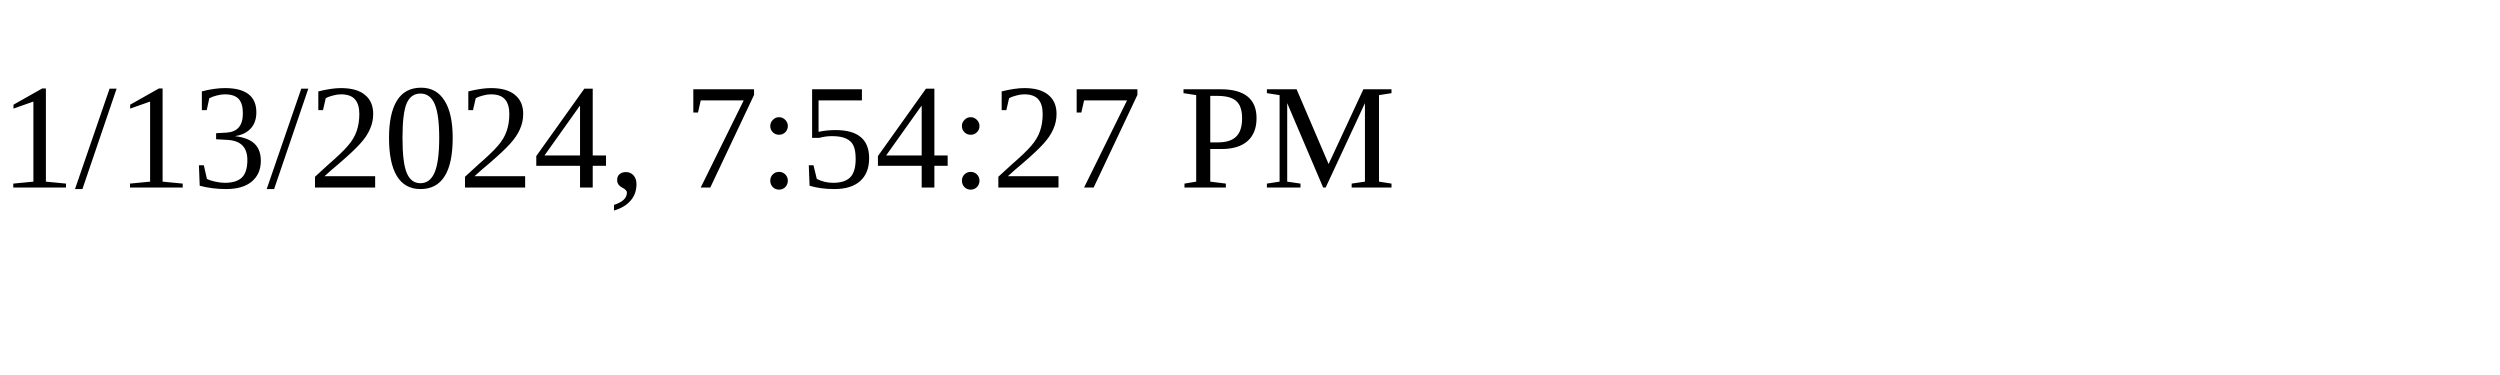
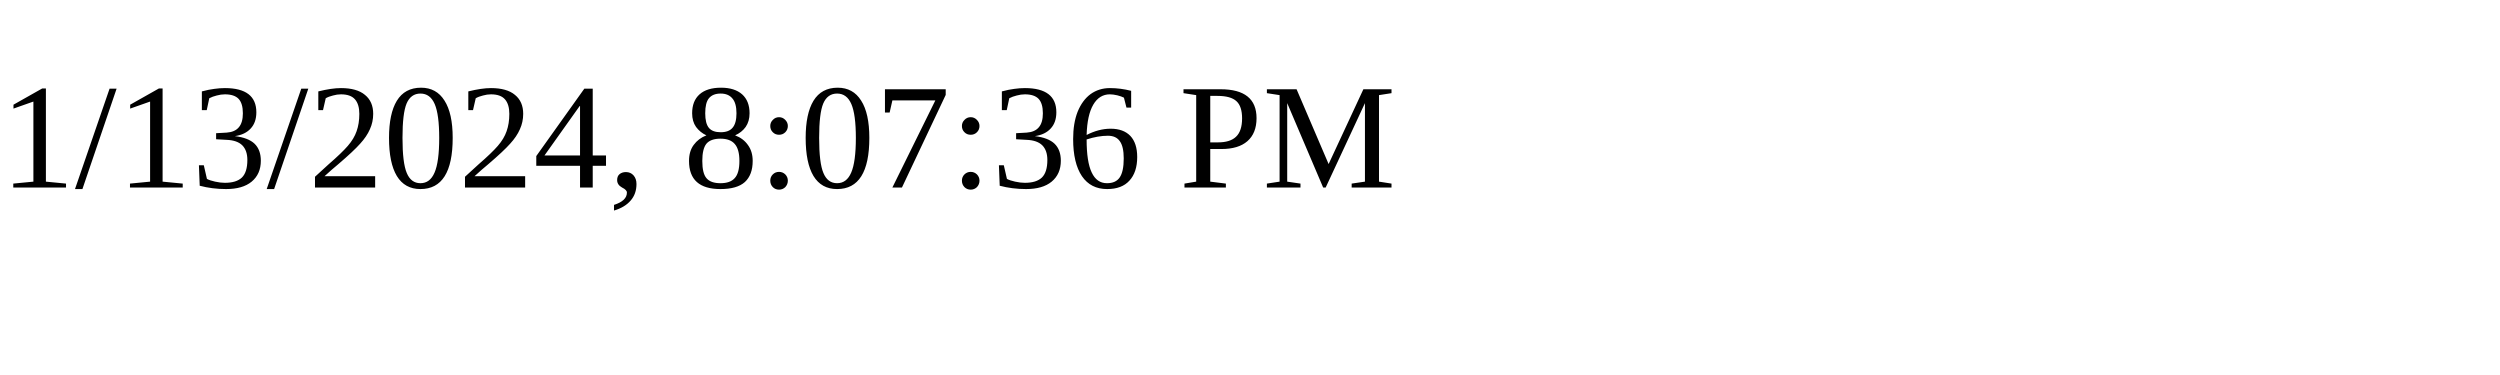
<svg xmlns="http://www.w3.org/2000/svg" height="30" width="200">
-   <text x="0" y="15">1/13/2024, 7:54:27 PM</text>
+   <text x="0" y="15">1/13/2024, 8:07:36 PM</text>
</svg>
